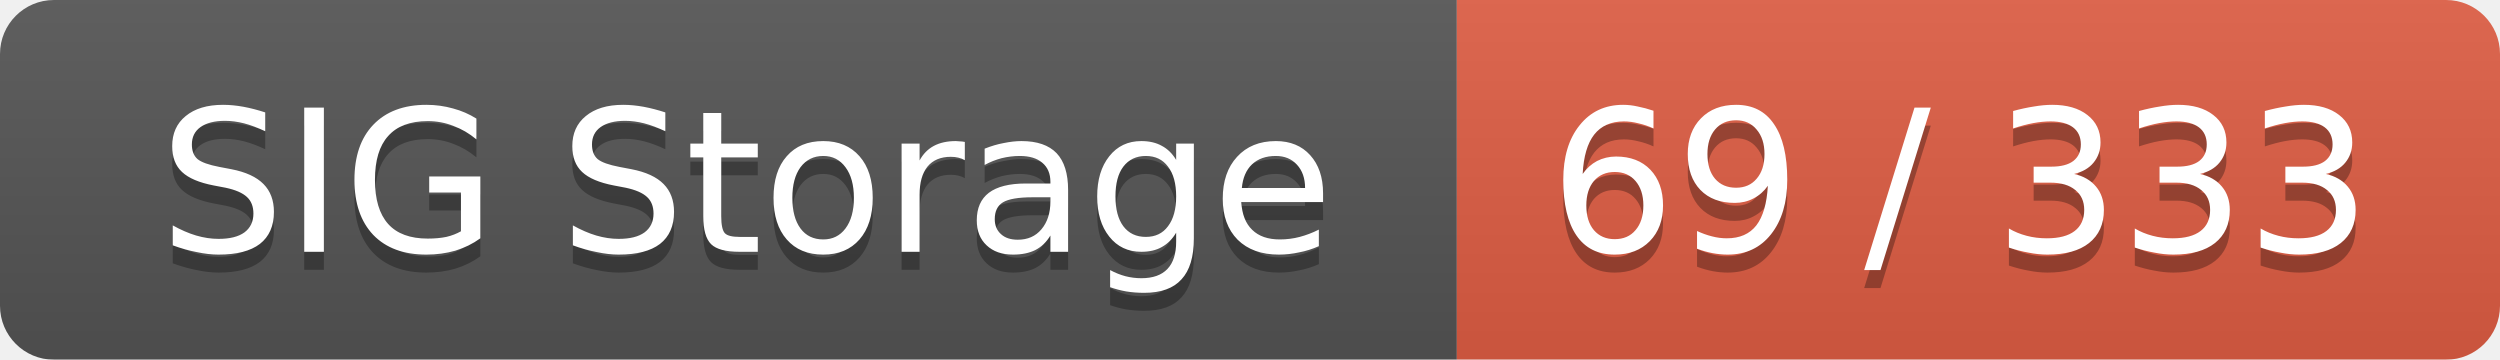
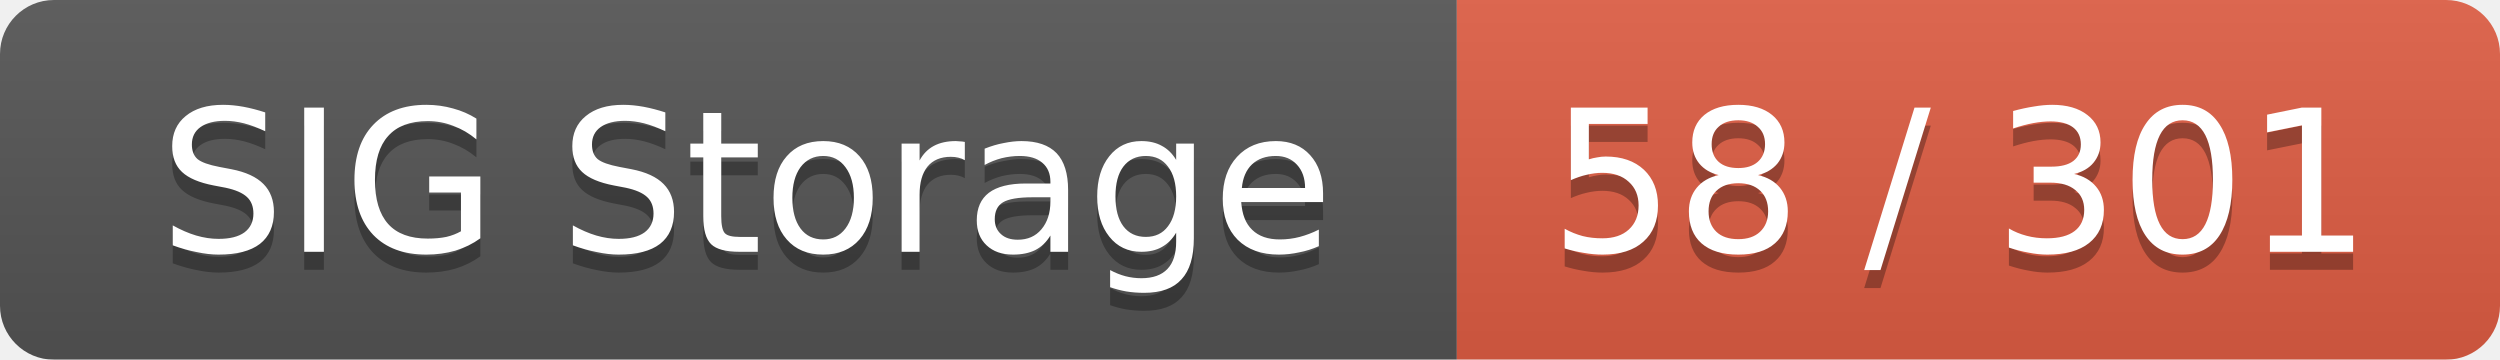
<svg xmlns="http://www.w3.org/2000/svg" width="139" height="20">
  <linearGradient id="smooth" x2="0" y2="100%">
    <stop offset="0" stop-color="#bbb" stop-opacity=".1" />
    <stop offset="1" stop-opacity=".1" />
  </linearGradient>
  <mask id="round">
    <rect width="139" height="20" rx="3" fill="#fff" />
  </mask>
  <g mask="url(#round)">
    <rect width="81" height="20" fill="#555" />
    <rect x="81" width="58" height="20" fill="#e05d44" />
    <rect width="139" height="20" fill="url(#smooth)" />
  </g>
  <g fill="#fff" text-anchor="middle" font-family="DejaVu Sans,Verdana,Geneva,sans-serif" font-size="11">
    <text x="41.5" y="15" fill="#010101" fill-opacity=".3">SIG Storage</text>
    <text x="41.5" y="14">SIG Storage</text>
-     <text x="109" y="15" fill="#010101" fill-opacity=".3">69 / 333</text>
-     <text x="109" y="14">69 / 333</text>
+     <text x="109" y="15" fill="#010101" fill-opacity=".3">58 / 301</text>
+     <text x="109" y="14">58 / 301</text>
  </g>
</svg>
